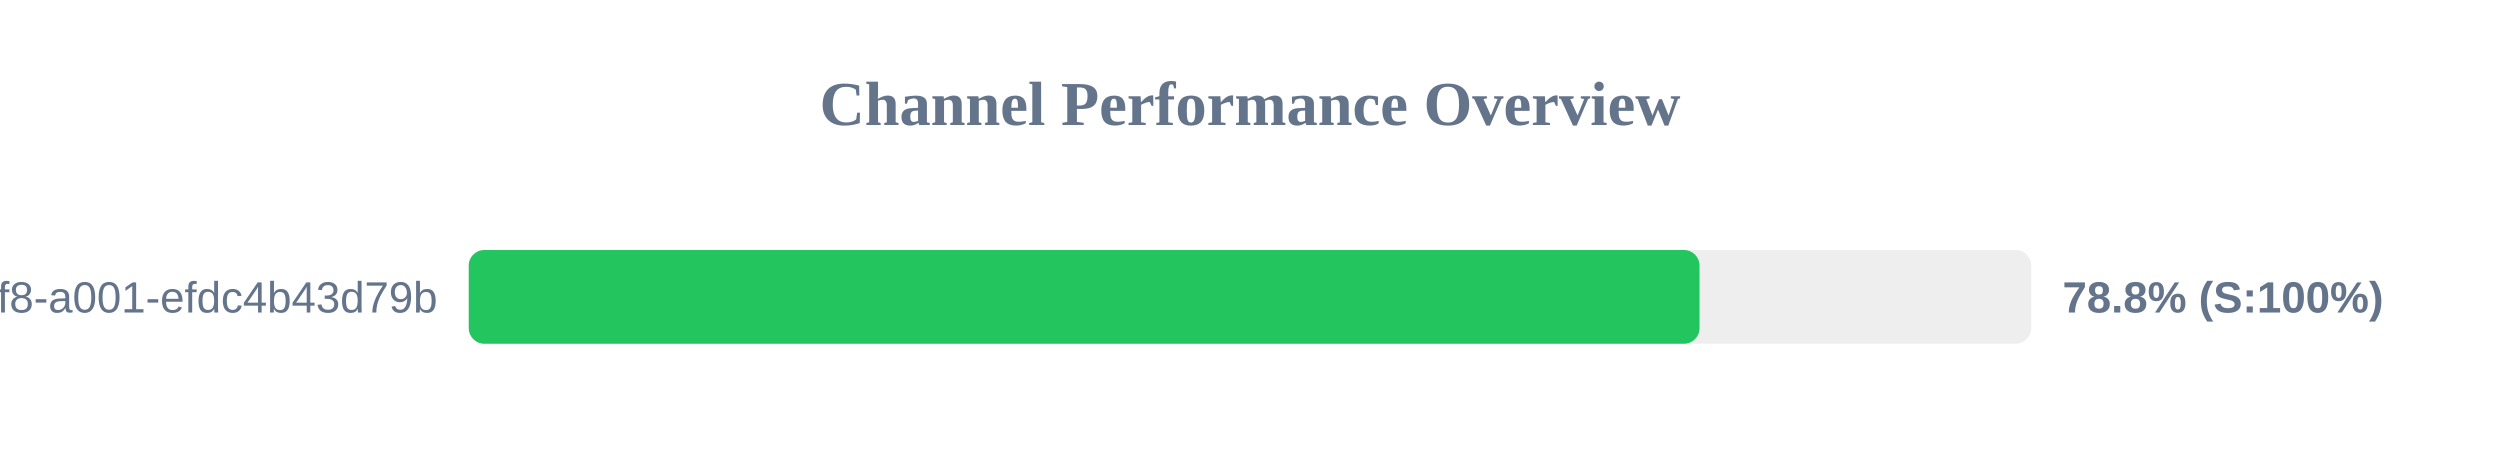
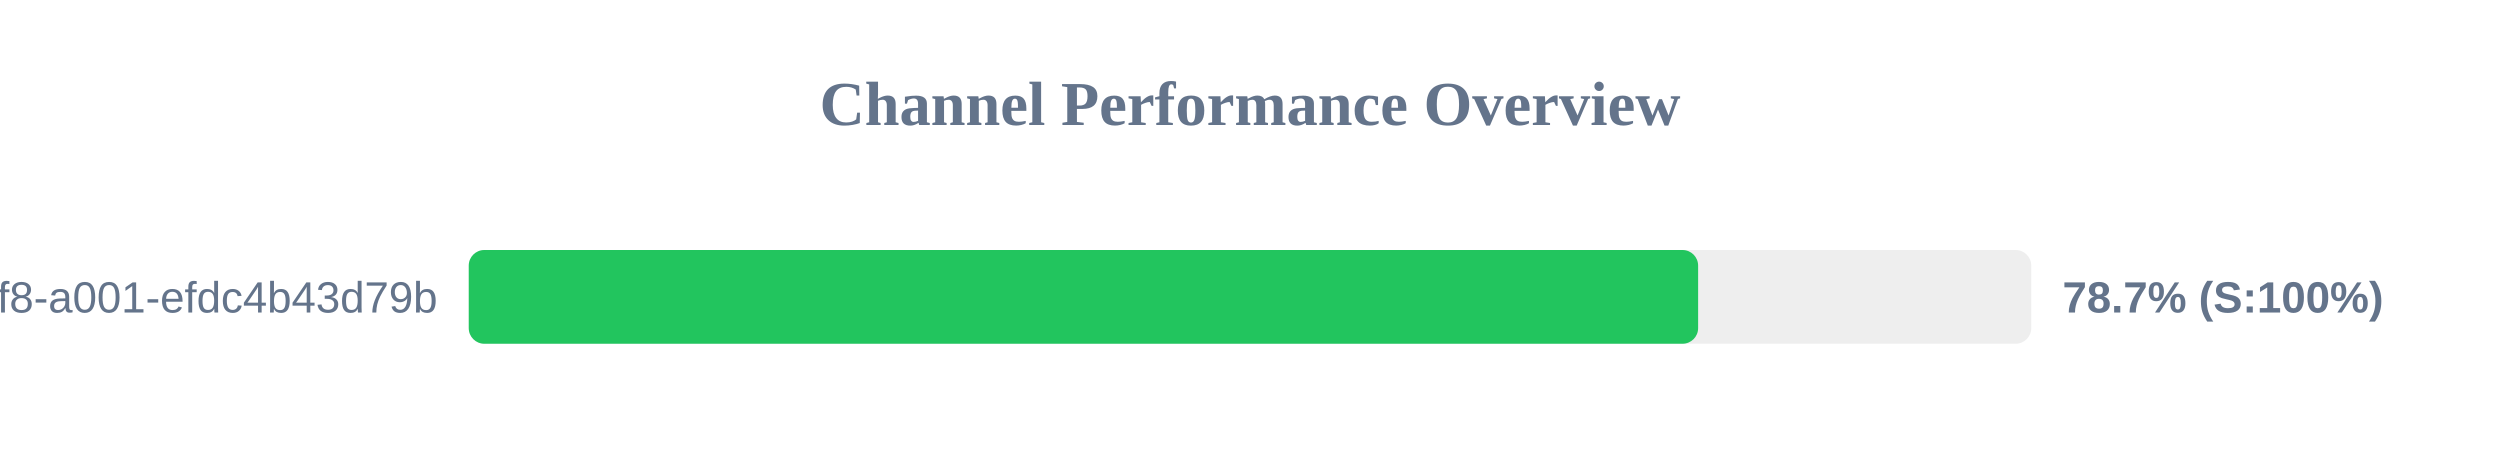
<svg xmlns="http://www.w3.org/2000/svg" width="800" height="150" version="1.1">
  <style>
        .row { font: 14px Arial; fill: #64748b; }
        .score { font: bold 14px Arial; fill: #64748b; }
    </style>
  <text x="400" y="40" text-anchor="middle" font-size="20px" font-weight="bold" fill="#64748b">Channel Performance Overview</text>
  <rect x="150" y="80" width="500" height="30" fill="#eee" rx="5" />
-   <rect x="150" y="80" width="393.85" height="30" fill="#22c55e" rx="5" />
+   <rect x="150" y="80" width="393.4" height="30" fill="#22c55e" rx="5" />
  <text x="140" y="100" text-anchor="end" class="row">?uuid=1fdb6b30-5371-4ff8-a001-efdc4b43d79b</text>
-   <text x="660" y="100" text-anchor="start" class="score">78.8% (S:100%)</text>
+   <text x="660" y="100" text-anchor="start" class="score">78.7% (S:100%)</text>
</svg>
